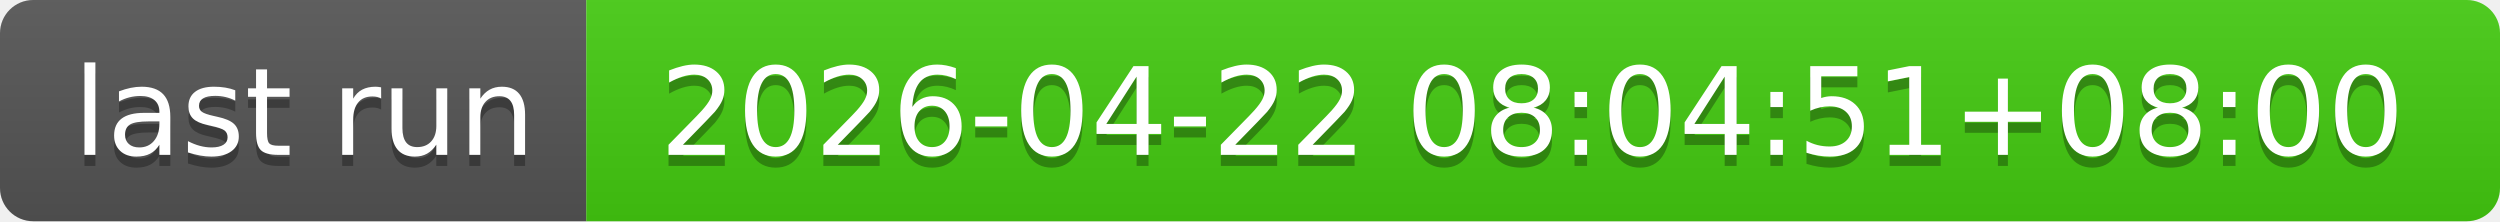
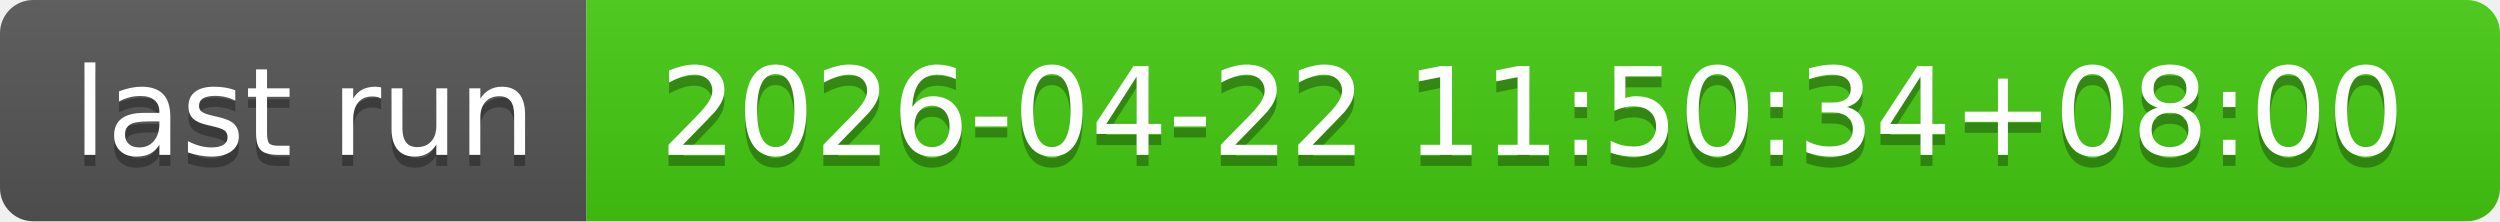
- <svg xmlns="http://www.w3.org/2000/svg" width="226" height="20" role="img" aria-label="last run: 2026-04-22 08:04:51+08:00">
+ <svg xmlns="http://www.w3.org/2000/svg" width="226" height="20" role="img" aria-label="last run: 2026-04-22 11:50:34+08:00">
  <linearGradient id="s" x2="0" y2="100%">
    <stop offset="0" stop-color="#bbb" stop-opacity=".1" />
    <stop offset="1" stop-opacity=".1" />
  </linearGradient>
  <clipPath id="r">
    <rect width="226" height="20" rx="3" fill="#fff" />
  </clipPath>
  <g clip-path="url(#r)">
    <rect width="53" height="20" fill="#555" />
    <rect x="53" width="173" height="20" fill="#4c1" />
    <rect width="226" height="20" fill="url(#s)" />
  </g>
  <g fill="#fff" text-anchor="middle" font-family="Verdana,Geneva,DejaVu Sans,sans-serif" text-rendering="geometricPrecision" font-size="110">
    <text aria-hidden="true" x="275" y="150" fill="#010101" fill-opacity=".3" transform="scale(.1)" textLength="430">last run</text>
    <text x="275" y="140" transform="scale(.1)" fill="#fff" textLength="430">last run</text>
-     <text aria-hidden="true" x="1385" y="150" fill="#010101" fill-opacity=".3" transform="scale(.1)" textLength="1630">2026-04-22 08:04:51+08:00</text>
-     <text x="1385" y="140" transform="scale(.1)" fill="#fff" textLength="1630">2026-04-22 08:04:51+08:00</text>
+     <text aria-hidden="true" x="1385" y="150" fill="#010101" fill-opacity=".3" transform="scale(.1)" textLength="1630">2026-04-22 11:50:34+08:00</text>
+     <text x="1385" y="140" transform="scale(.1)" fill="#fff" textLength="1630">2026-04-22 11:50:34+08:00</text>
  </g>
</svg>
